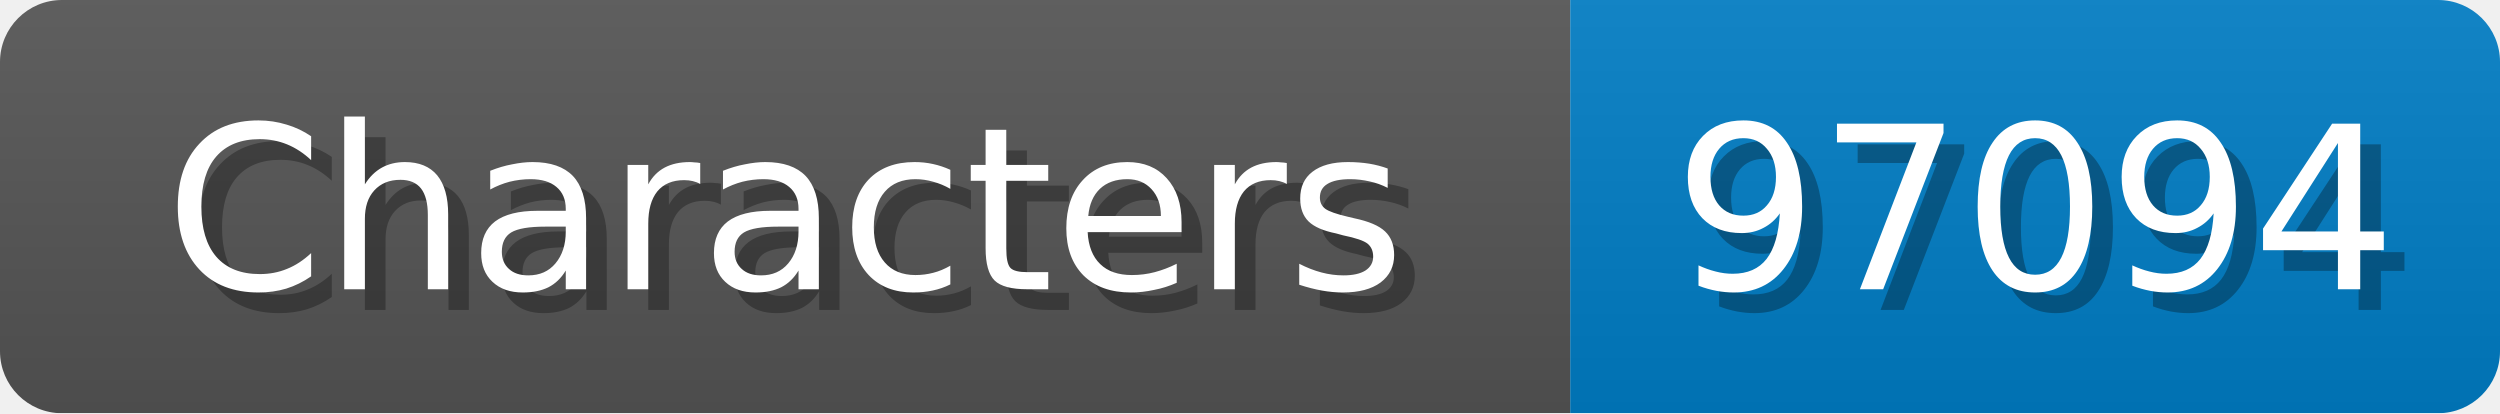
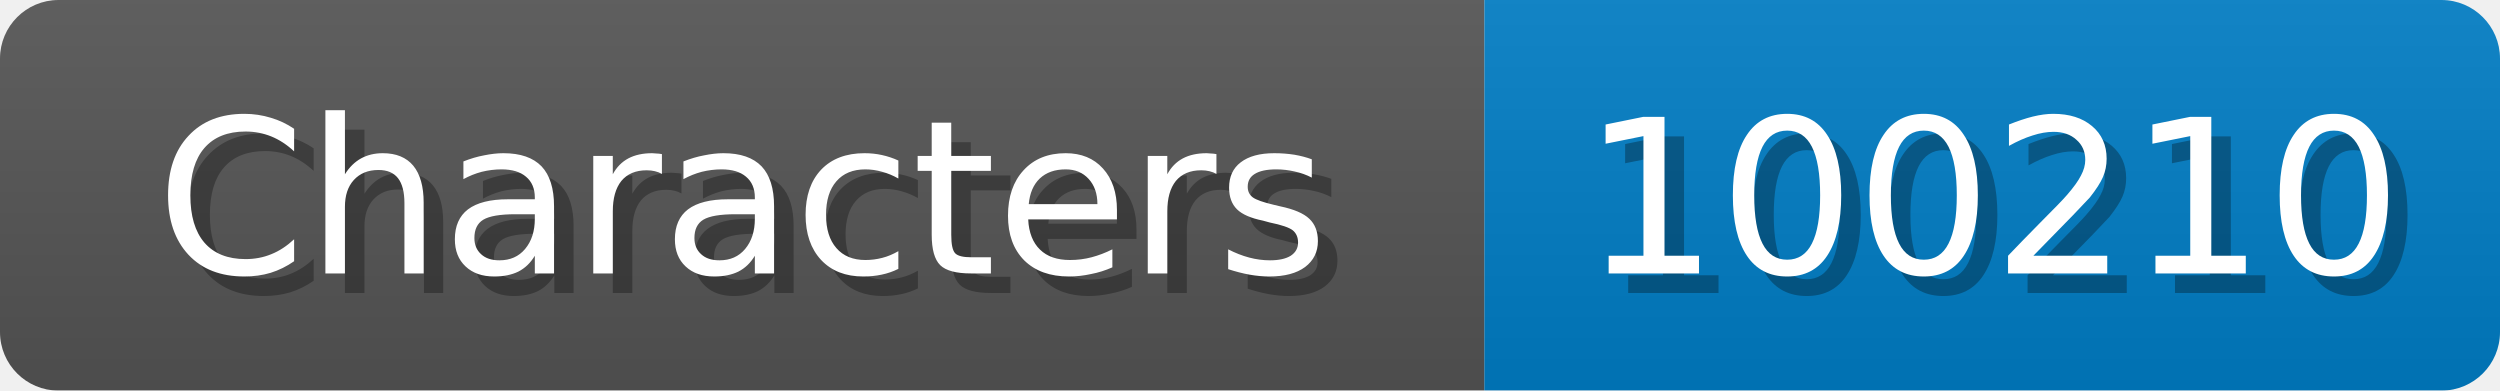
- <svg xmlns="http://www.w3.org/2000/svg" width="121" height="20">
+ <svg xmlns="http://www.w3.org/2000/svg" width="128" height="20">
  <linearGradient id="b" x2="0" y2="100%">
    <stop offset="0" stop-color="#bbb" stop-opacity=".1" />
    <stop offset="1" stop-opacity=".1" />
  </linearGradient>
  <mask id="anybadge_1">
-     <rect width="121" height="20" rx="3" fill="#fff" />
+     <rect width="128" height="20" rx="3" fill="#fff" />
  </mask>
  <g mask="url(#anybadge_1)">
    <path fill="#555" d="M0 0h76v20H0z" />
-     <path fill="#007ec6" d="M76 0h45v20H76z" />
-     <path fill="url(#b)" d="M0 0h121v20H0z" />
+     <path fill="#007ec6" d="M76 0h52v20H76z" />
+     <path fill="url(#b)" d="M0 0h128v20H0z" />
  </g>
  <g fill="#fff" text-anchor="middle" font-family="DejaVu Sans,Verdana,Geneva,sans-serif" font-size="11">
    <text x="39.0" y="15" fill="#010101" fill-opacity=".3">Characters</text>
    <text x="38.0" y="14">Characters</text>
  </g>
  <g fill="#fff" text-anchor="middle" font-family="DejaVu Sans,Verdana,Geneva,sans-serif" font-size="11">
-     <text x="99.5" y="15" fill="#010101" fill-opacity=".3">97094</text>
-     <text x="98.5" y="14">97094</text>
+     <text x="103.0" y="15" fill="#010101" fill-opacity=".3">100210</text>
+     <text x="102.0" y="14">100210</text>
  </g>
</svg>
